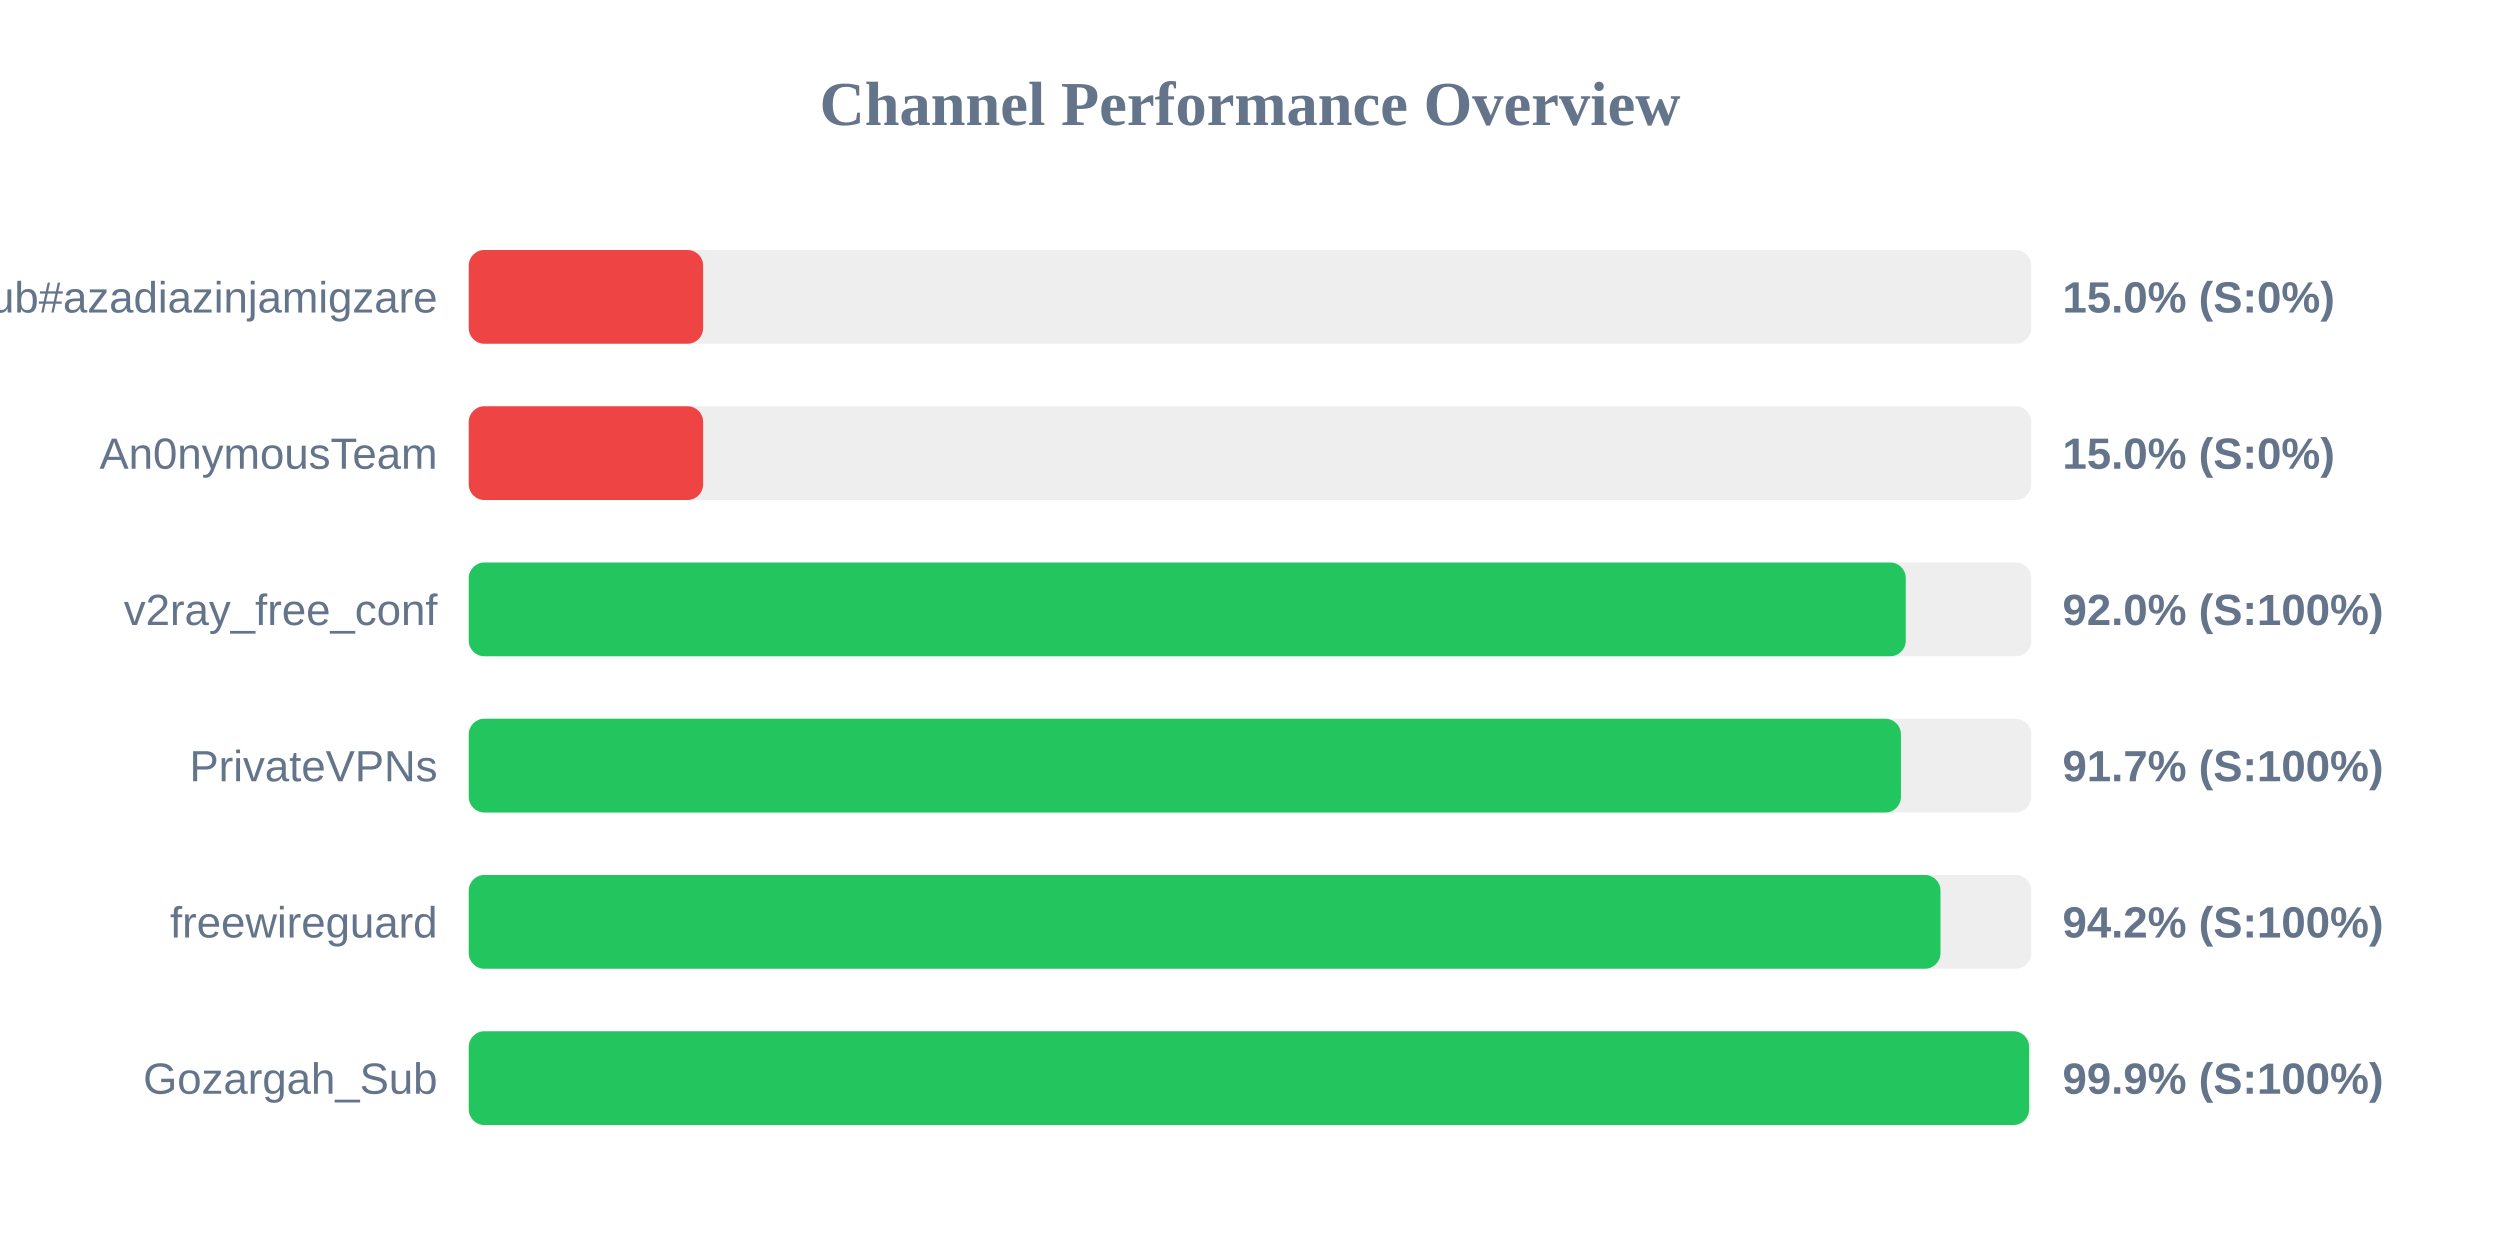
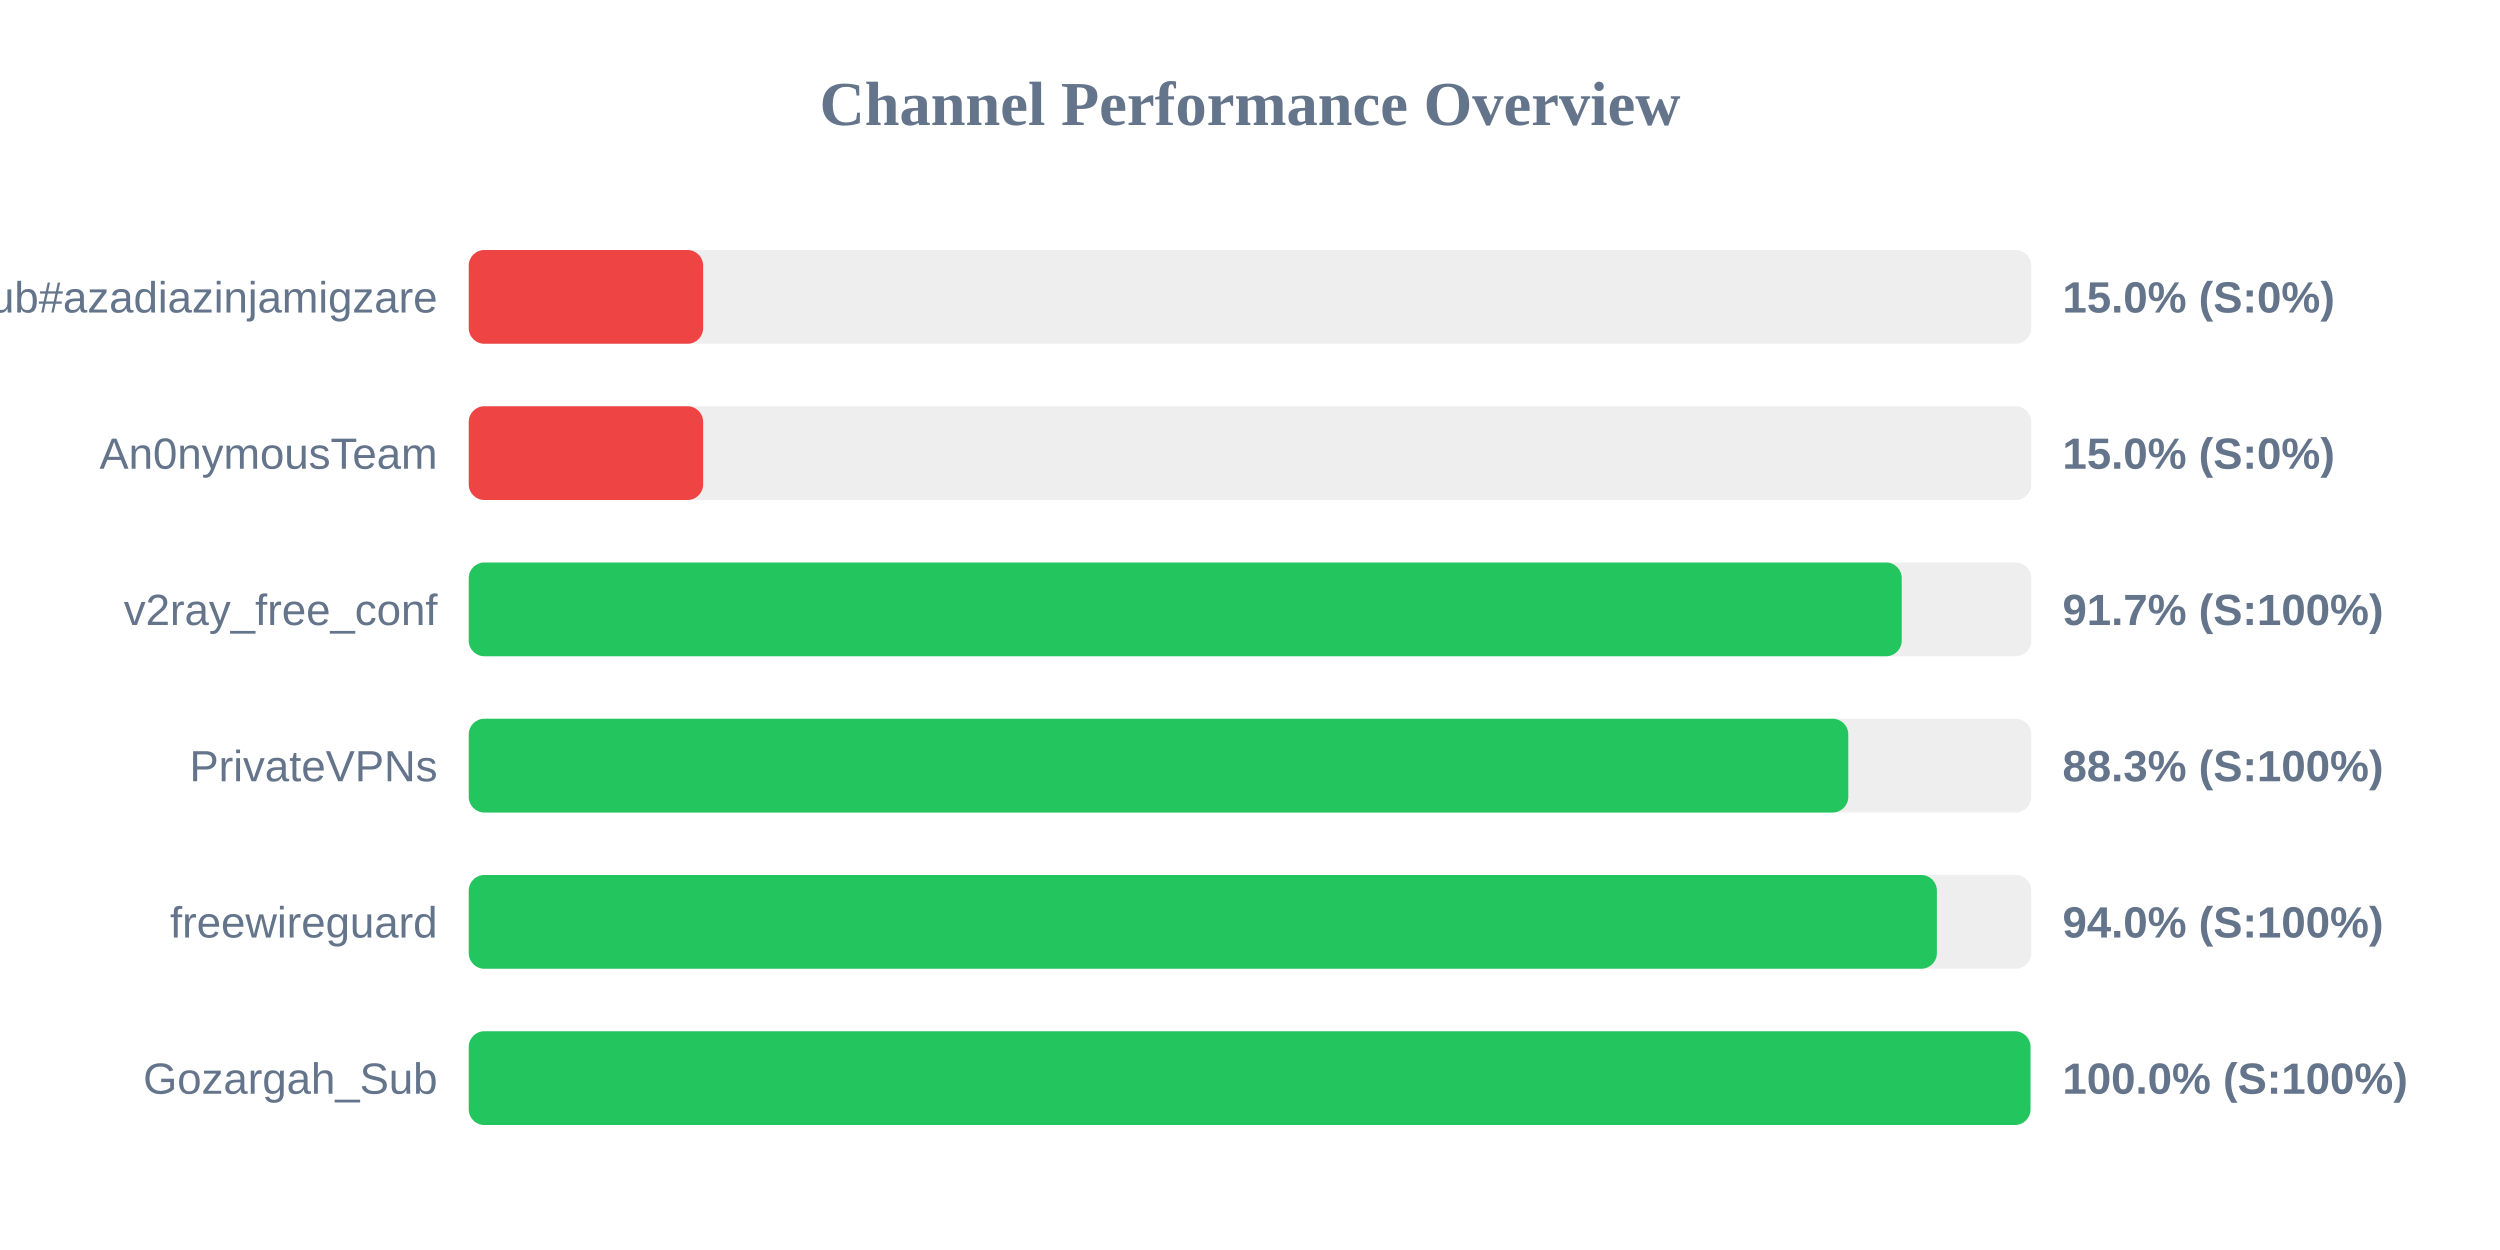
<svg xmlns="http://www.w3.org/2000/svg" width="800" height="400" version="1.1">
  <style>
        .row { font: 14px Arial; fill: #64748b; }
        .score { font: bold 14px Arial; fill: #64748b; }
    </style>
  <text x="400" y="40" text-anchor="middle" font-size="20px" font-weight="bold" fill="#64748b">Channel Performance Overview</text>
  <rect x="150" y="80" width="500" height="30" fill="#eee" rx="5" />
  <rect x="150" y="80" width="75.0" height="30" fill="#ef4444" rx="5" />
  <text x="140" y="100" text-anchor="end" class="row">Sub#azadiazinjamigzare</text>
  <text x="660" y="100" text-anchor="start" class="score">15.0% (S:0%)</text>
  <rect x="150" y="130" width="500" height="30" fill="#eee" rx="5" />
  <rect x="150" y="130" width="75.0" height="30" fill="#ef4444" rx="5" />
  <text x="140" y="150" text-anchor="end" class="row">An0nymousTeam</text>
  <text x="660" y="150" text-anchor="start" class="score">15.0% (S:0%)</text>
  <rect x="150" y="180" width="500" height="30" fill="#eee" rx="5" />
-   <rect x="150" y="180" width="459.85" height="30" fill="#22c55e" rx="5" />
+   <rect x="150" y="180" width="458.55" height="30" fill="#22c55e" rx="5" />
  <text x="140" y="200" text-anchor="end" class="row">v2ray_free_conf</text>
-   <text x="660" y="200" text-anchor="start" class="score">92.0% (S:100%)</text>
+   <text x="660" y="200" text-anchor="start" class="score">91.7% (S:100%)</text>
  <rect x="150" y="230" width="500" height="30" fill="#eee" rx="5" />
-   <rect x="150" y="230" width="458.3" height="30" fill="#22c55e" rx="5" />
+   <rect x="150" y="230" width="441.45" height="30" fill="#22c55e" rx="5" />
  <text x="140" y="250" text-anchor="end" class="row">PrivateVPNs</text>
-   <text x="660" y="250" text-anchor="start" class="score">91.7% (S:100%)</text>
+   <text x="660" y="250" text-anchor="start" class="score">88.3% (S:100%)</text>
  <rect x="150" y="280" width="500" height="30" fill="#eee" rx="5" />
-   <rect x="150" y="280" width="470.95" height="30" fill="#22c55e" rx="5" />
+   <rect x="150" y="280" width="469.8" height="30" fill="#22c55e" rx="5" />
  <text x="140" y="300" text-anchor="end" class="row">freewireguard</text>
-   <text x="660" y="300" text-anchor="start" class="score">94.2% (S:100%)</text>
+   <text x="660" y="300" text-anchor="start" class="score">94.0% (S:100%)</text>
  <rect x="150" y="330" width="500" height="30" fill="#eee" rx="5" />
-   <rect x="150" y="330" width="499.3" height="30" fill="#22c55e" rx="5" />
+   <rect x="150" y="330" width="499.75" height="30" fill="#22c55e" rx="5" />
  <text x="140" y="350" text-anchor="end" class="row">Gozargah_Sub</text>
-   <text x="660" y="350" text-anchor="start" class="score">99.9% (S:100%)</text>
+   <text x="660" y="350" text-anchor="start" class="score">100.0% (S:100%)</text>
</svg>
